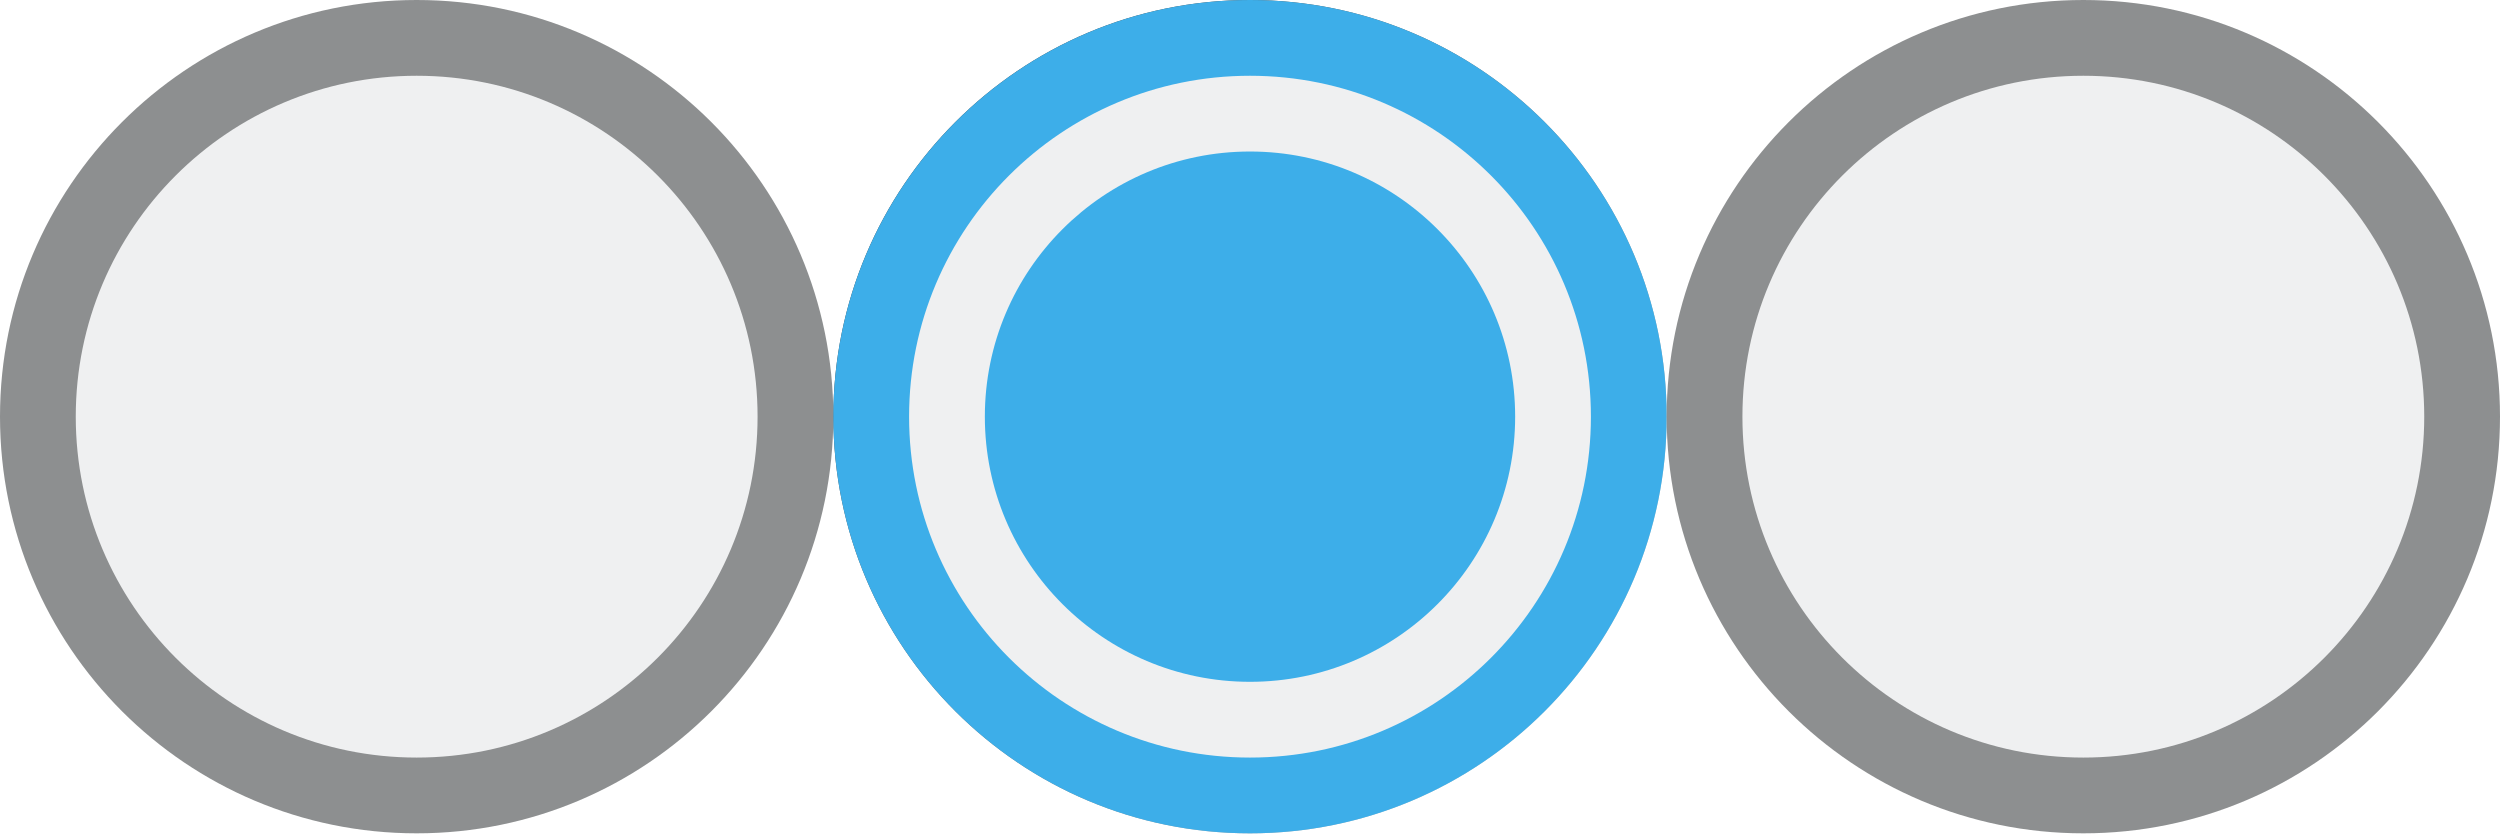
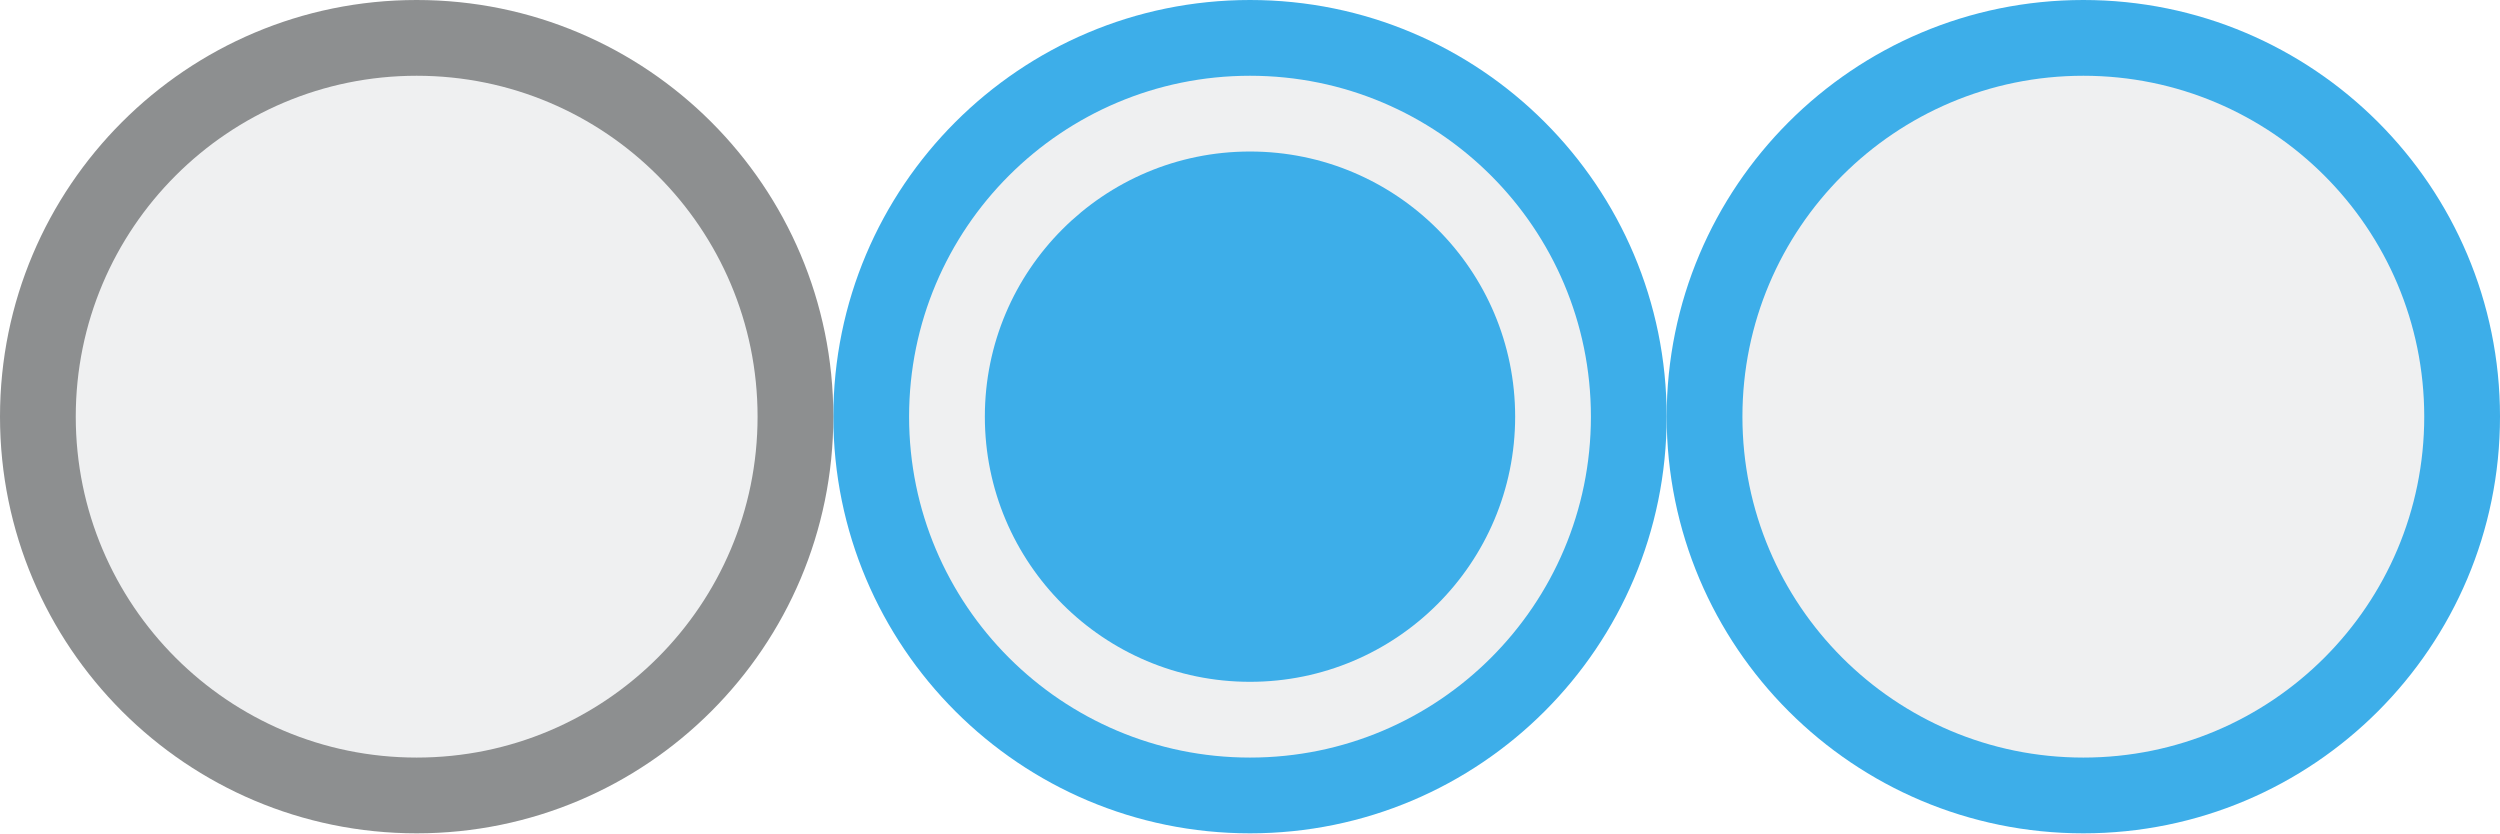
<svg xmlns="http://www.w3.org/2000/svg" height="11" viewBox="0 0 33 11" width="33">
-   <filter id="a" color-interpolation-filters="sRGB" height="1.072" width="1.072" x="-.036" y="-.036">
-     <feGaussianBlur stdDeviation=".12" />
-   </filter>
-   <linearGradient id="b" gradientUnits="userSpaceOnUse" x1="2" x2="9.5" y1="2" y2="8.5">
-     <stop offset="0" stop-color="#3a3a38" />
-     <stop offset=".5" stop-color="#797774" />
-     <stop offset=".533" stop-color="#797774" />
-     <stop offset="1" stop-color="#c8c6c4" />
-   </linearGradient>
-   <linearGradient id="c" gradientUnits="userSpaceOnUse" x1="2" x2="8.5" y1="3" y2="9">
-     <stop offset="0" stop-color="#606060" />
-     <stop offset=".5" stop-color="#aeaeae" />
-     <stop offset=".5" stop-color="#d5d5d5" />
-     <stop offset="1" stop-color="#fcfcfc" />
-   </linearGradient>
+   <g transform="translate(11)">
+     <path d="m11 5.5a5.5 5.5 0 0 1 -5.5 5.5 5.5 5.5 0 0 1 -5.5-5.5 5.5 5.5 0 0 1 5.5-5.5 5.5 5.5 0 0 1 5.5 5.5z" fill="#3daee9" />
+     <path d="m10 5.5a4.5 4.5 0 0 1 -4.5 4.5 4.5 4.5 0 0 1 -4.5-4.5 4.5 4.5 0 0 1 4.5-4.5 4.5 4.5 0 0 1 4.5 4.5z" fill="#eff0f1" />
+     <path d="m9 5.5a3.5 3.5 0 0 1 -3.5 3.5 3.5 3.5 0 0 1 -3.5-3.5 3.5 3.5 0 0 1 3.5-3.5 3.5 3.5 0 0 1 3.5 3.5z" fill="#3daee9" />
+   </g>
  <path d="m11 5.5a5.5 5.5 0 0 1 -5.5 5.5 5.5 5.5 0 0 1 -5.5-5.5 5.5 5.5 0 0 1 5.5-5.5 5.5 5.5 0 0 1 5.5 5.5z" fill="#8c8e8f" fill-opacity=".992" />
  <path d="m10 5.5a4.5 4.5 0 0 1 -4.5 4.5 4.5 4.5 0 0 1 -4.5-4.5 4.5 4.5 0 0 1 4.5-4.5 4.5 4.5 0 0 1 4.5 4.5z" fill="#eff0f1" />
-   <g transform="translate(11)">
-     <path d="m11 5.5a5.5 5.5 0 0 1 -5.5 5.5 5.5 5.5 0 0 1 -5.5-5.5 5.5 5.5 0 0 1 5.5-5.5 5.5 5.5 0 0 1 5.5 5.5z" fill="url(#b)" />
-     <path d="m9.507 5.5a4.007 4.007 0 0 1 -4.007 4.007 4.007 4.007 0 0 1 -4.007-4.007 4.007 4.007 0 0 1 4.007-4.007 4.007 4.007 0 0 1 4.007 4.007z" fill="url(#c)" filter="url(#a)" />
-     <path d="m9 5.5a3.5 3.5 0 0 1 -3.5 3.5 3.5 3.5 0 0 1 -3.5-3.5 3.5 3.5 0 0 1 3.5-3.5 3.5 3.5 0 0 1 3.5 3.5z" fill="#fafafa" />
-     <path d="m7.996 5.5a2.496 2.496 0 0 1 -2.496 2.496 2.496 2.496 0 0 1 -2.496-2.496 2.496 2.496 0 0 1 2.496-2.496 2.496 2.496 0 0 1 2.496 2.496z" fill="#3a3a38" />
-   </g>
-   <path d="m11 5.5a5.5 5.5 0 0 1 -5.5 5.5 5.5 5.5 0 0 1 -5.5-5.5 5.5 5.5 0 0 1 5.5-5.5 5.5 5.5 0 0 1 5.5 5.5z" fill="#3daee9" transform="translate(11)" />
  <g transform="translate(22)">
-     <path d="m11 5.5a5.5 5.5 0 0 1 -5.5 5.5 5.5 5.5 0 0 1 -5.5-5.5 5.5 5.5 0 0 1 5.5-5.5 5.5 5.5 0 0 1 5.5 5.5z" fill="#8c8e8f" fill-opacity=".992" />
+     <path d="m11 5.5a5.5 5.5 0 0 1 -5.5 5.5 5.5 5.5 0 0 1 -5.5-5.5 5.5 5.5 0 0 1 5.5-5.5 5.5 5.5 0 0 1 5.5 5.5z" fill="#3daee9" />
    <path d="m10 5.5a4.5 4.5 0 0 1 -4.5 4.5 4.5 4.5 0 0 1 -4.5-4.5 4.5 4.5 0 0 1 4.5-4.5 4.5 4.5 0 0 1 4.5 4.5z" fill="#eff0f1" />
  </g>
-   <path d="m21 5.5a4.5 4.5 0 0 1 -4.5 4.5 4.5 4.5 0 0 1 -4.5-4.5 4.5 4.5 0 0 1 4.5-4.5 4.5 4.5 0 0 1 4.5 4.5z" fill="#eff0f1" />
-   <path d="m20 5.5a3.5 3.5 0 0 1 -3.5 3.5 3.5 3.5 0 0 1 -3.5-3.5 3.5 3.5 0 0 1 3.5-3.5 3.5 3.5 0 0 1 3.5 3.5z" fill="#3daee9" />
</svg>
